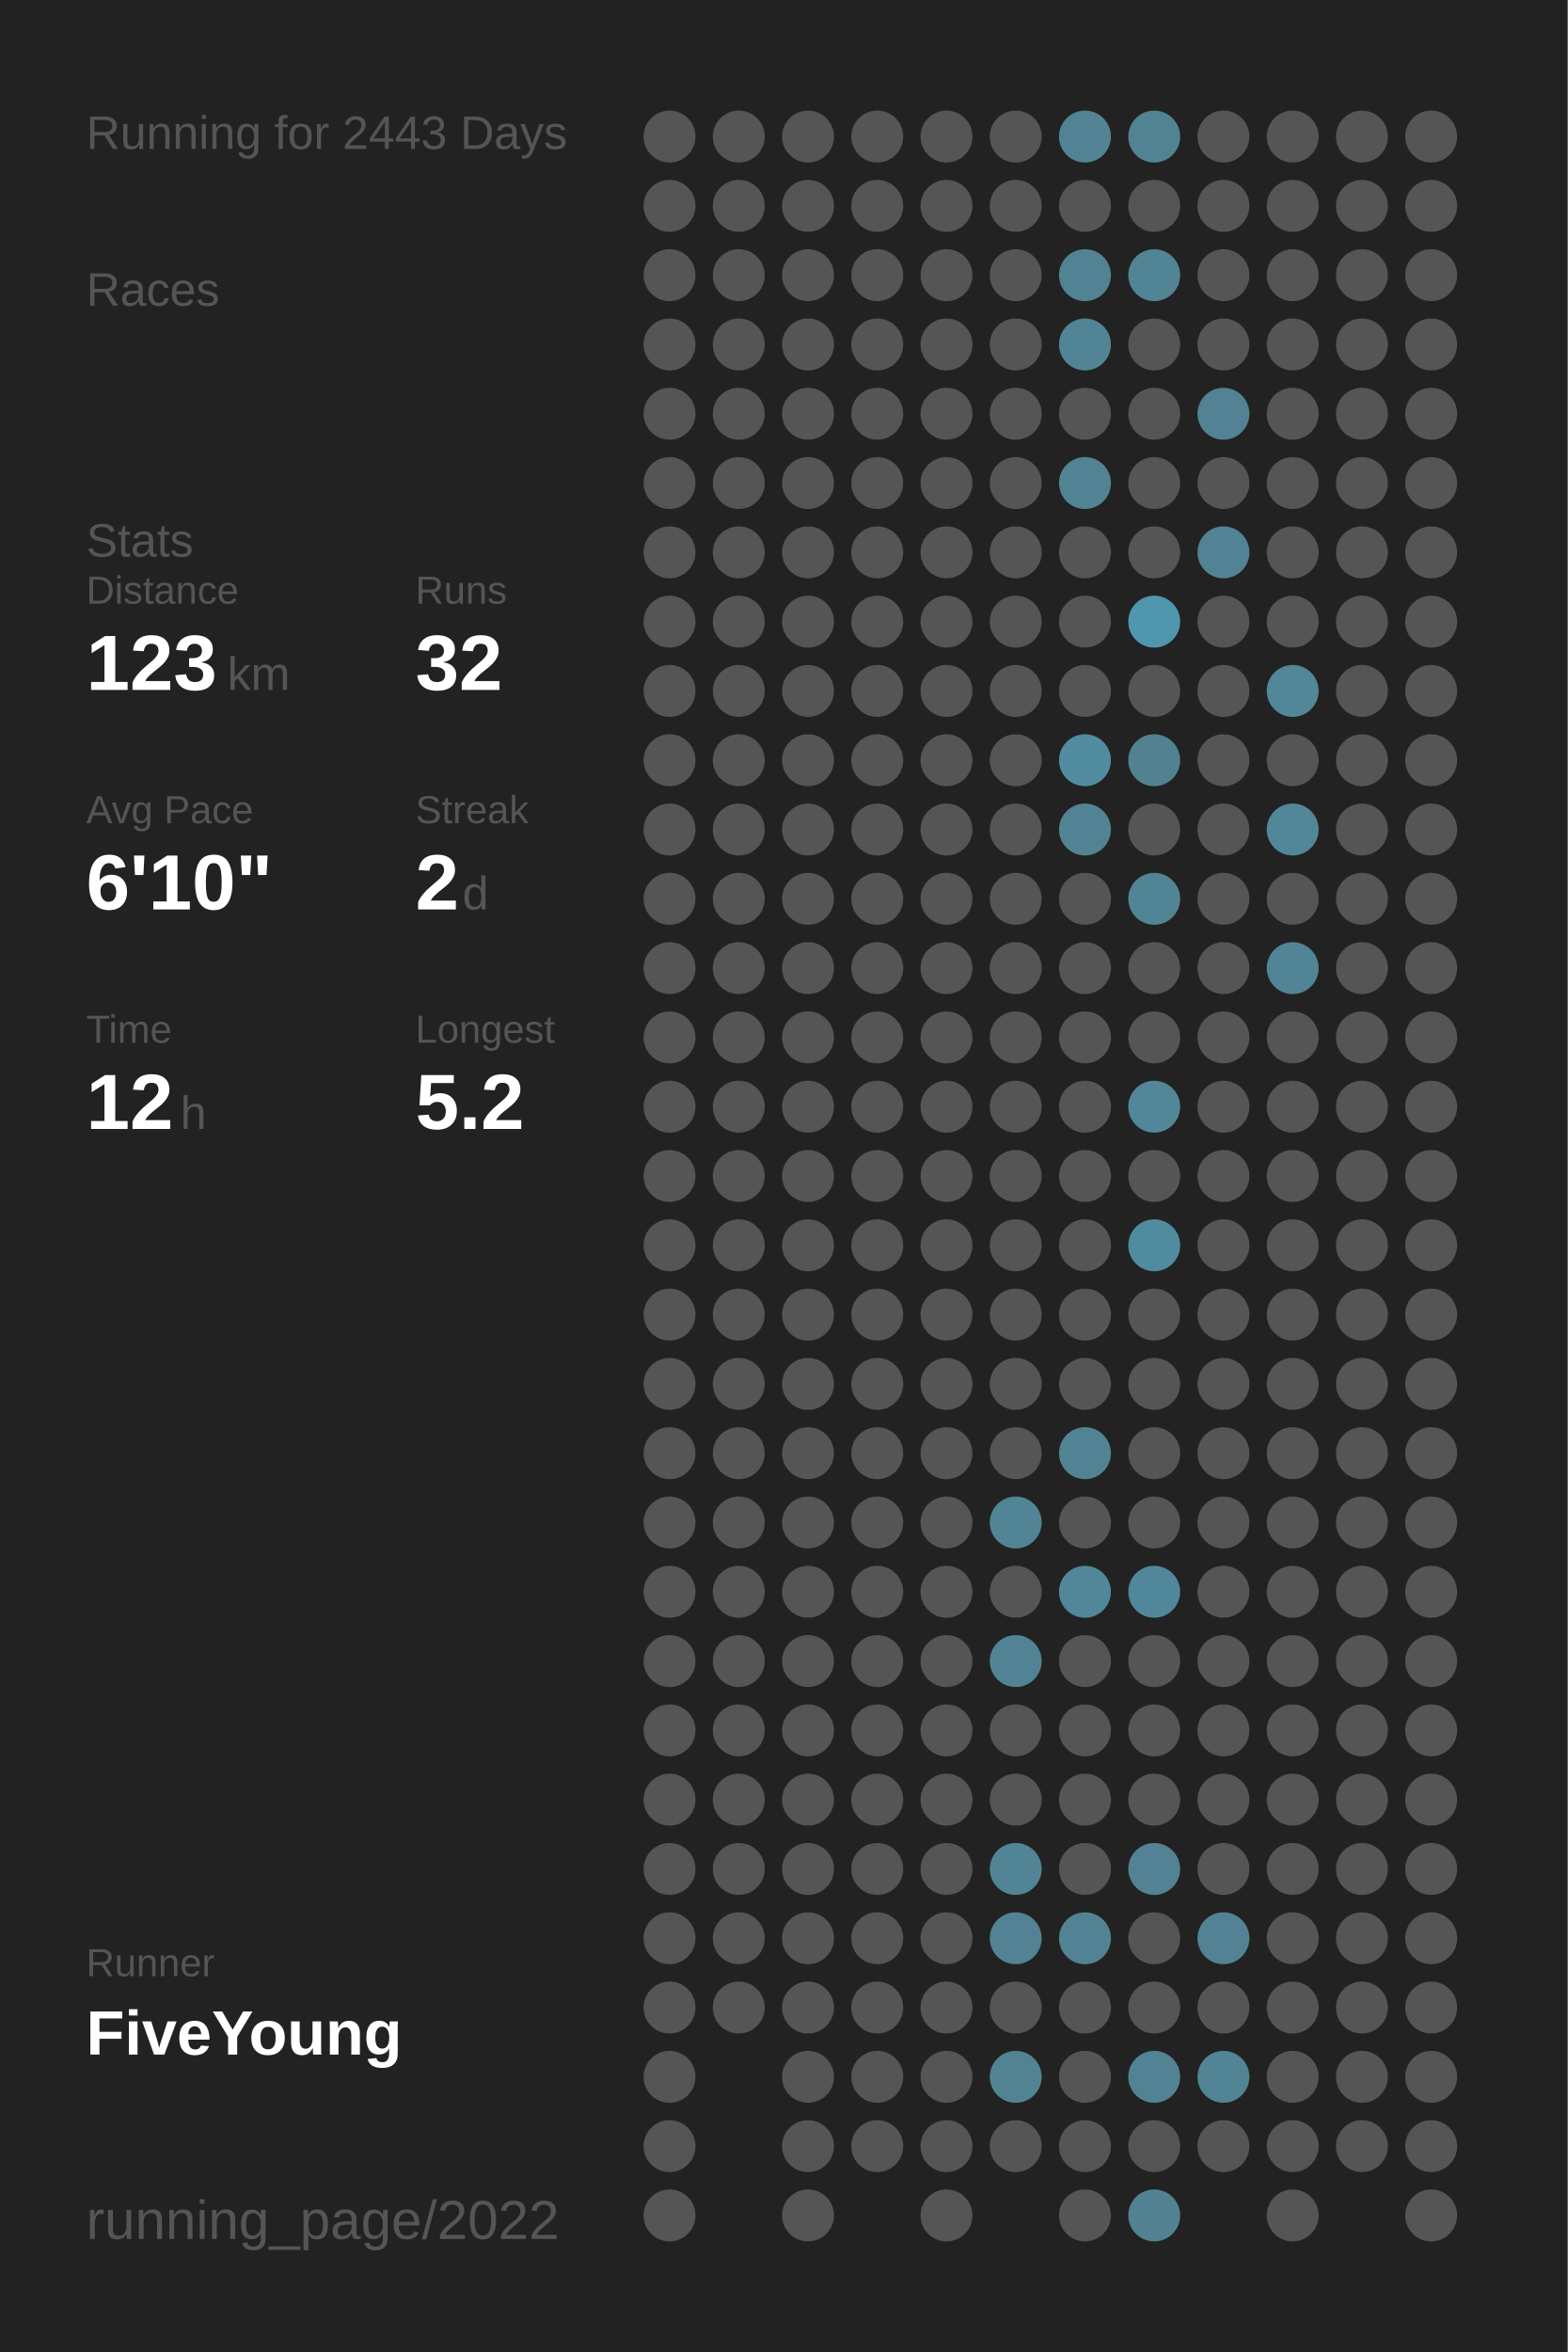
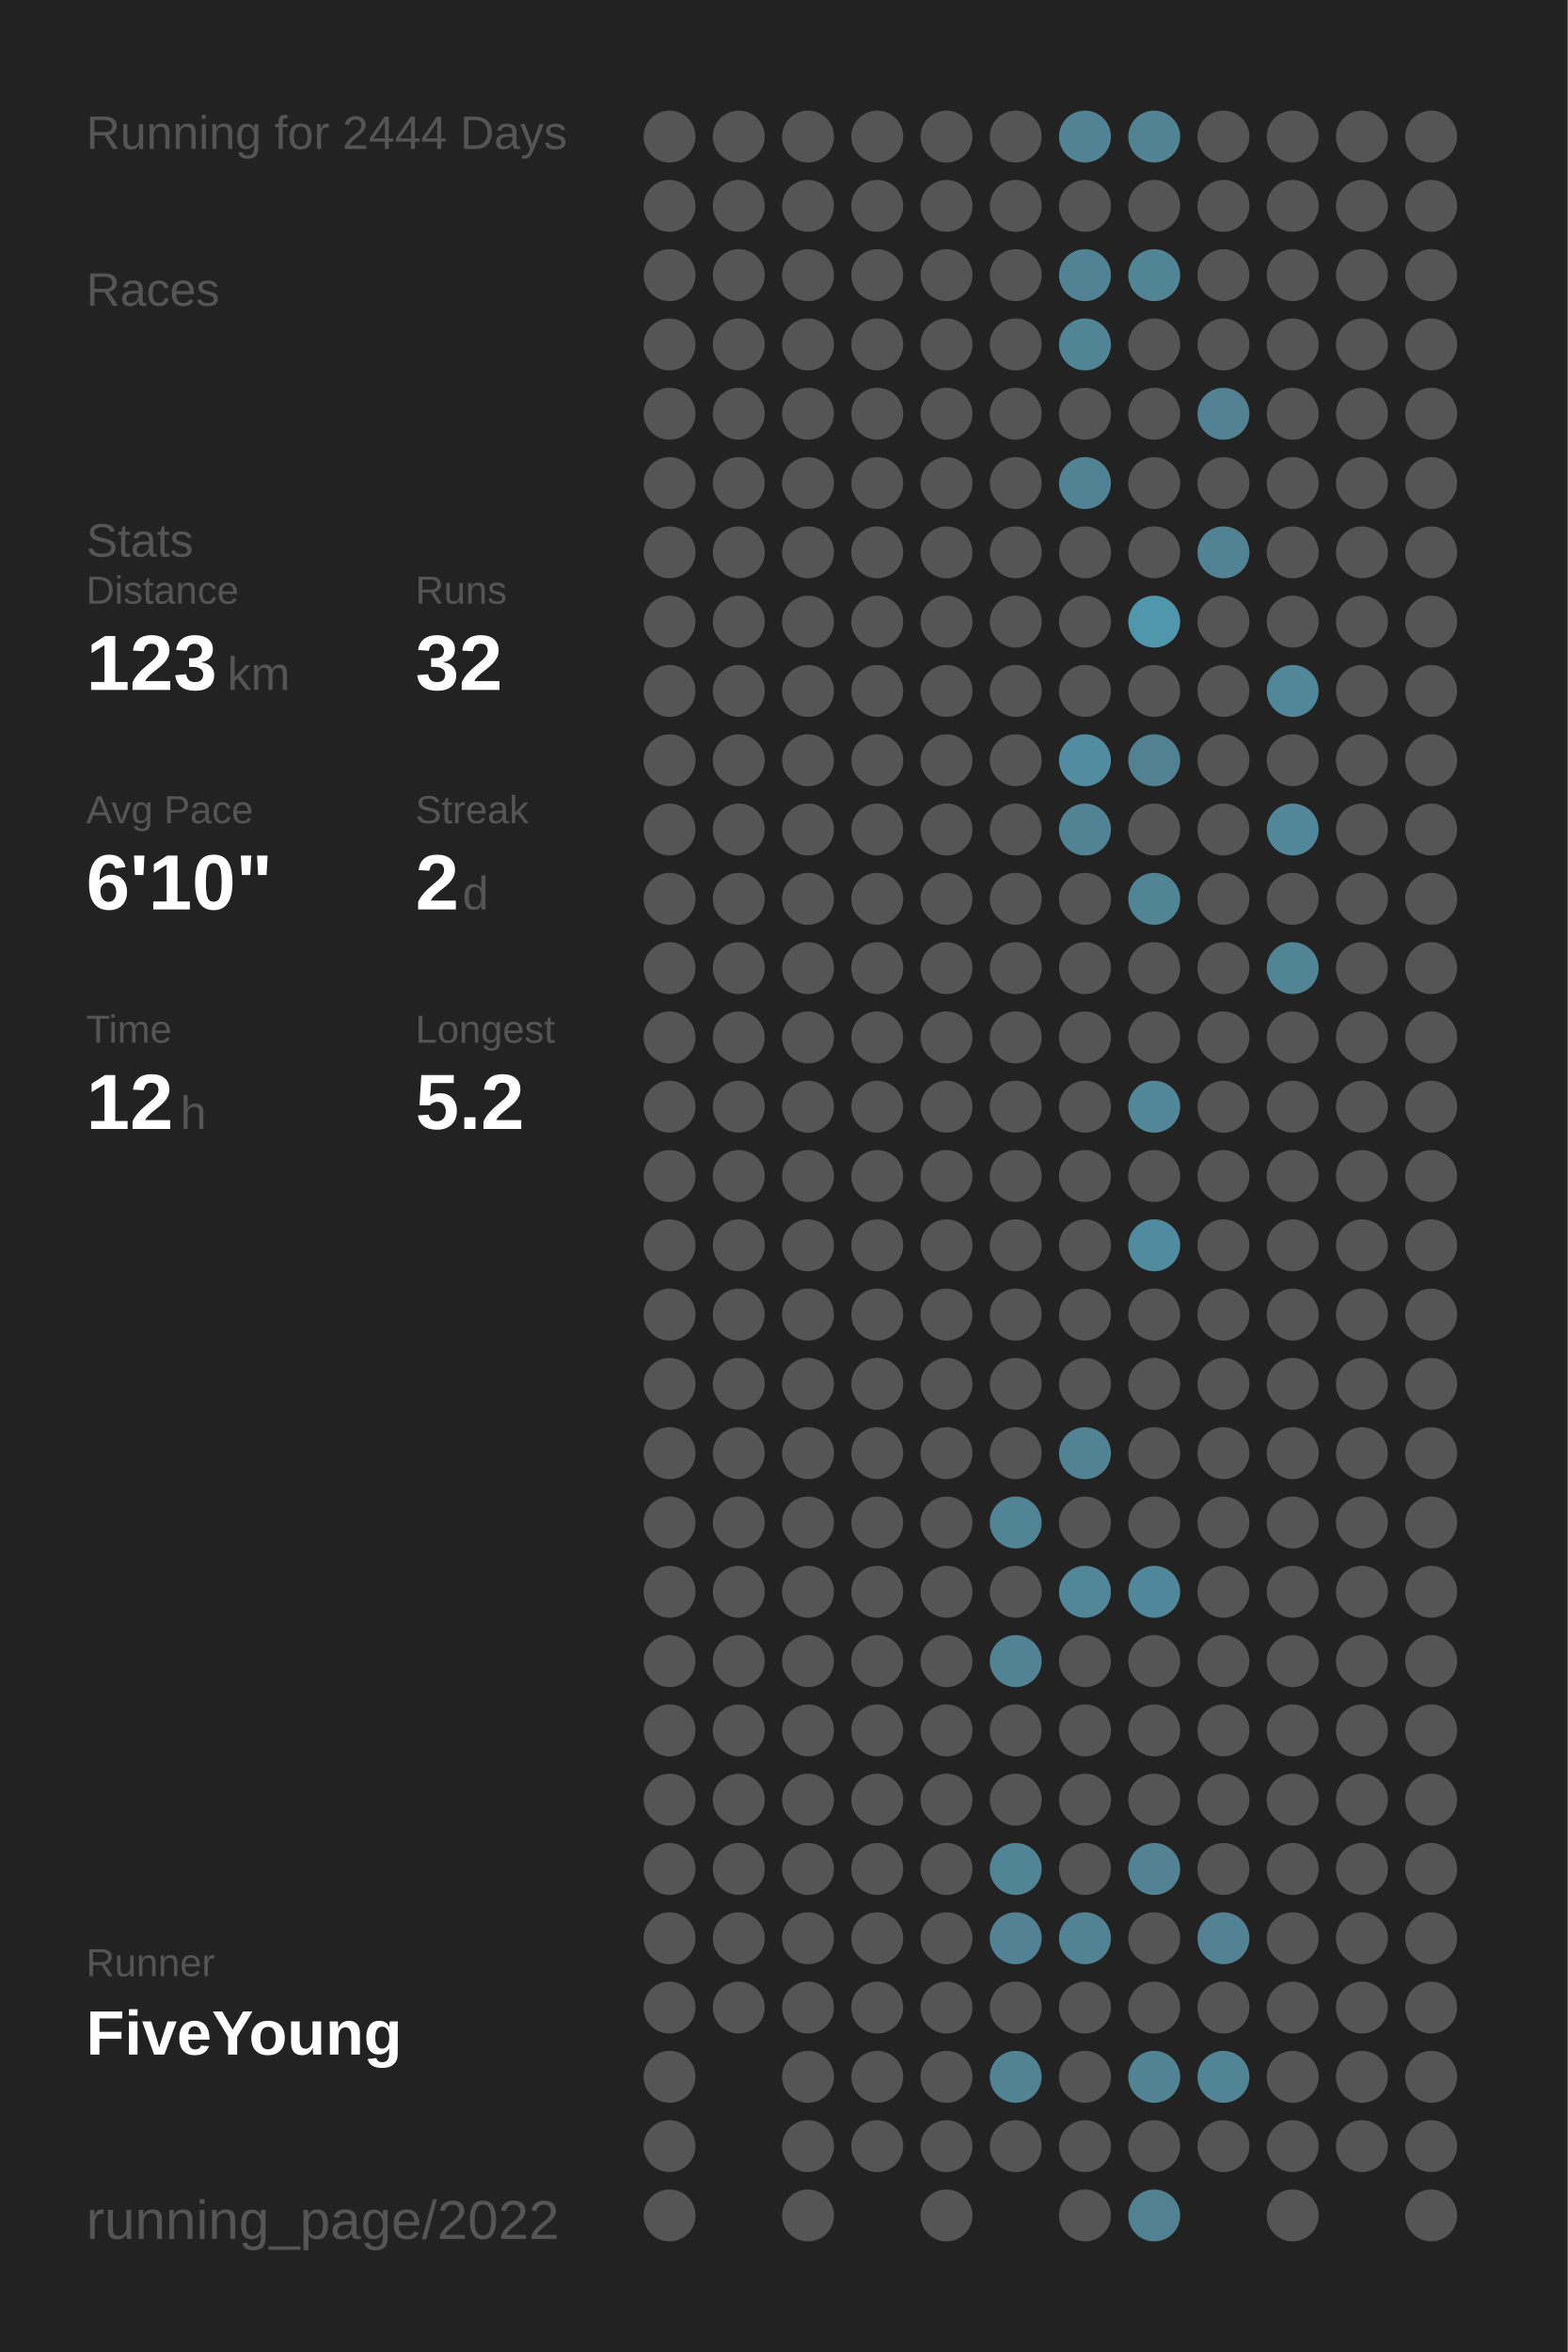
<svg xmlns="http://www.w3.org/2000/svg" baseProfile="full" height="300mm" version="1.1" viewBox="0,0,200,300" width="200mm">
  <defs />
  <rect fill="#222222" height="300" width="200" x="0" y="0" />
-   <text fill="#555555" style="font-size:6px; font-family:Arial;" x="11" y="19">Running for 2443 Days</text>
+   <text fill="#555555" style="font-size:6px; font-family:Arial;" x="11" y="19">Running for 2444 Days</text>
  <text fill="#555555" style="font-size:6px; font-family:Arial;" x="11" y="39">Races</text>
  <text fill="#555555" style="font-size:6px; font-family:Arial;" x="11" y="71">Stats</text>
  <text fill="#555555" style="font-size:5px; font-family:Arial;" x="11" y="77">Distance</text>
  <text fill="#FFFFFF" style="font-size:10px; font-family:Arial; font-weight:bold;" x="11" y="88">123</text>
  <text fill="#555555" style="font-size:6px; font-family:Arial;" x="29" y="88">km</text>
  <text fill="#555555" style="font-size:5px; font-family:Arial;" x="53" y="77">Runs</text>
  <text fill="#FFFFFF" style="font-size:10px; font-family:Arial; font-weight:bold;" x="53" y="88">32</text>
  <text fill="#555555" style="font-size:5px; font-family:Arial;" x="11" y="105">Avg Pace</text>
  <text fill="#FFFFFF" style="font-size:10px; font-family:Arial; font-weight:bold;" x="11" y="116">6'10"</text>
  <text fill="#555555" style="font-size:5px; font-family:Arial;" x="53" y="105">Streak</text>
  <text fill="#FFFFFF" style="font-size:10px; font-family:Arial; font-weight:bold;" x="53" y="116">2</text>
  <text fill="#555555" style="font-size:6px; font-family:Arial;" x="59" y="116">d</text>
  <text fill="#555555" style="font-size:5px; font-family:Arial;" x="11" y="133">Time</text>
  <text fill="#FFFFFF" style="font-size:10px; font-family:Arial; font-weight:bold;" x="11" y="144">12</text>
  <text fill="#555555" style="font-size:6px; font-family:Arial;" x="23" y="144">h</text>
  <text fill="#555555" style="font-size:5px; font-family:Arial;" x="53" y="133">Longest</text>
  <text fill="#FFFFFF" style="font-size:10px; font-family:Arial; font-weight:bold;" x="53" y="144">5.2</text>
  <text fill="#555555" style="font-size:5px; font-family:Arial;" x="11" y="252.065">Runner</text>
  <text fill="#FFFFFF" style="font-size:8px; font-family:Arial; font-weight:bold;" x="11" y="262.065">FiveYoung</text>
  <text fill="#555555" style="font-size:7px; font-family:Arial;" x="11" y="285.581">running_page/2022</text>
  <circle cx="85.417" cy="17.419" fill="#555555" r="3.312" />
  <circle cx="85.417" cy="26.258" fill="#555555" r="3.312" />
  <circle cx="85.417" cy="35.097" fill="#555555" r="3.312" />
  <circle cx="85.417" cy="43.935" fill="#555555" r="3.312" />
  <circle cx="85.417" cy="52.774" fill="#555555" r="3.312" />
  <circle cx="85.417" cy="61.613" fill="#555555" r="3.312" />
  <circle cx="85.417" cy="70.452" fill="#555555" r="3.312" />
  <circle cx="85.417" cy="79.29" fill="#555555" r="3.312" />
  <circle cx="85.417" cy="88.129" fill="#555555" r="3.312" />
  <circle cx="85.417" cy="96.968" fill="#555555" r="3.312" />
  <circle cx="85.417" cy="105.806" fill="#555555" r="3.312" />
  <circle cx="85.417" cy="114.645" fill="#555555" r="3.312" />
  <circle cx="85.417" cy="123.484" fill="#555555" r="3.312" />
  <circle cx="85.417" cy="132.323" fill="#555555" r="3.312" />
  <circle cx="85.417" cy="141.161" fill="#555555" r="3.312" />
  <circle cx="85.417" cy="150" fill="#555555" r="3.312" />
  <circle cx="85.417" cy="158.839" fill="#555555" r="3.312" />
  <circle cx="85.417" cy="167.677" fill="#555555" r="3.312" />
  <circle cx="85.417" cy="176.516" fill="#555555" r="3.312" />
  <circle cx="85.417" cy="185.355" fill="#555555" r="3.312" />
  <circle cx="85.417" cy="194.194" fill="#555555" r="3.312" />
  <circle cx="85.417" cy="203.032" fill="#555555" r="3.312" />
  <circle cx="85.417" cy="211.871" fill="#555555" r="3.312" />
  <circle cx="85.417" cy="220.71" fill="#555555" r="3.312" />
  <circle cx="85.417" cy="229.548" fill="#555555" r="3.312" />
  <circle cx="85.417" cy="238.387" fill="#555555" r="3.312" />
  <circle cx="85.417" cy="247.226" fill="#555555" r="3.312" />
  <circle cx="85.417" cy="256.065" fill="#555555" r="3.312" />
  <circle cx="85.417" cy="264.903" fill="#555555" r="3.312" />
  <circle cx="85.417" cy="273.742" fill="#555555" r="3.312" />
  <circle cx="85.417" cy="282.581" fill="#555555" r="3.312" />
  <circle cx="94.25" cy="17.419" fill="#555555" r="3.312" />
  <circle cx="94.25" cy="26.258" fill="#555555" r="3.312" />
  <circle cx="94.25" cy="35.097" fill="#555555" r="3.312" />
  <circle cx="94.25" cy="43.935" fill="#555555" r="3.312" />
  <circle cx="94.25" cy="52.774" fill="#555555" r="3.312" />
  <circle cx="94.25" cy="61.613" fill="#555555" r="3.312" />
  <circle cx="94.25" cy="70.452" fill="#555555" r="3.312" />
  <circle cx="94.25" cy="79.29" fill="#555555" r="3.312" />
  <circle cx="94.25" cy="88.129" fill="#555555" r="3.312" />
  <circle cx="94.25" cy="96.968" fill="#555555" r="3.312" />
  <circle cx="94.25" cy="105.806" fill="#555555" r="3.312" />
  <circle cx="94.25" cy="114.645" fill="#555555" r="3.312" />
  <circle cx="94.25" cy="123.484" fill="#555555" r="3.312" />
  <circle cx="94.25" cy="132.323" fill="#555555" r="3.312" />
  <circle cx="94.25" cy="141.161" fill="#555555" r="3.312" />
  <circle cx="94.25" cy="150" fill="#555555" r="3.312" />
  <circle cx="94.25" cy="158.839" fill="#555555" r="3.312" />
  <circle cx="94.25" cy="167.677" fill="#555555" r="3.312" />
  <circle cx="94.25" cy="176.516" fill="#555555" r="3.312" />
  <circle cx="94.25" cy="185.355" fill="#555555" r="3.312" />
  <circle cx="94.25" cy="194.194" fill="#555555" r="3.312" />
  <circle cx="94.25" cy="203.032" fill="#555555" r="3.312" />
  <circle cx="94.25" cy="211.871" fill="#555555" r="3.312" />
  <circle cx="94.25" cy="220.71" fill="#555555" r="3.312" />
  <circle cx="94.25" cy="229.548" fill="#555555" r="3.312" />
  <circle cx="94.25" cy="238.387" fill="#555555" r="3.312" />
  <circle cx="94.25" cy="247.226" fill="#555555" r="3.312" />
  <circle cx="94.25" cy="256.065" fill="#555555" r="3.312" />
  <circle cx="103.083" cy="17.419" fill="#555555" r="3.312" />
  <circle cx="103.083" cy="26.258" fill="#555555" r="3.312" />
  <circle cx="103.083" cy="35.097" fill="#555555" r="3.312" />
  <circle cx="103.083" cy="43.935" fill="#555555" r="3.312" />
  <circle cx="103.083" cy="52.774" fill="#555555" r="3.312" />
  <circle cx="103.083" cy="61.613" fill="#555555" r="3.312" />
  <circle cx="103.083" cy="70.452" fill="#555555" r="3.312" />
  <circle cx="103.083" cy="79.29" fill="#555555" r="3.312" />
  <circle cx="103.083" cy="88.129" fill="#555555" r="3.312" />
  <circle cx="103.083" cy="96.968" fill="#555555" r="3.312" />
  <circle cx="103.083" cy="105.806" fill="#555555" r="3.312" />
  <circle cx="103.083" cy="114.645" fill="#555555" r="3.312" />
  <circle cx="103.083" cy="123.484" fill="#555555" r="3.312" />
  <circle cx="103.083" cy="132.323" fill="#555555" r="3.312" />
  <circle cx="103.083" cy="141.161" fill="#555555" r="3.312" />
  <circle cx="103.083" cy="150" fill="#555555" r="3.312" />
  <circle cx="103.083" cy="158.839" fill="#555555" r="3.312" />
  <circle cx="103.083" cy="167.677" fill="#555555" r="3.312" />
  <circle cx="103.083" cy="176.516" fill="#555555" r="3.312" />
  <circle cx="103.083" cy="185.355" fill="#555555" r="3.312" />
  <circle cx="103.083" cy="194.194" fill="#555555" r="3.312" />
  <circle cx="103.083" cy="203.032" fill="#555555" r="3.312" />
  <circle cx="103.083" cy="211.871" fill="#555555" r="3.312" />
  <circle cx="103.083" cy="220.71" fill="#555555" r="3.312" />
  <circle cx="103.083" cy="229.548" fill="#555555" r="3.312" />
  <circle cx="103.083" cy="238.387" fill="#555555" r="3.312" />
  <circle cx="103.083" cy="247.226" fill="#555555" r="3.312" />
  <circle cx="103.083" cy="256.065" fill="#555555" r="3.312" />
  <circle cx="103.083" cy="264.903" fill="#555555" r="3.312" />
  <circle cx="103.083" cy="273.742" fill="#555555" r="3.312" />
  <circle cx="103.083" cy="282.581" fill="#555555" r="3.312" />
  <circle cx="111.917" cy="17.419" fill="#555555" r="3.312" />
  <circle cx="111.917" cy="26.258" fill="#555555" r="3.312" />
  <circle cx="111.917" cy="35.097" fill="#555555" r="3.312" />
  <circle cx="111.917" cy="43.935" fill="#555555" r="3.312" />
  <circle cx="111.917" cy="52.774" fill="#555555" r="3.312" />
  <circle cx="111.917" cy="61.613" fill="#555555" r="3.312" />
  <circle cx="111.917" cy="70.452" fill="#555555" r="3.312" />
  <circle cx="111.917" cy="79.29" fill="#555555" r="3.312" />
  <circle cx="111.917" cy="88.129" fill="#555555" r="3.312" />
  <circle cx="111.917" cy="96.968" fill="#555555" r="3.312" />
  <circle cx="111.917" cy="105.806" fill="#555555" r="3.312" />
  <circle cx="111.917" cy="114.645" fill="#555555" r="3.312" />
  <circle cx="111.917" cy="123.484" fill="#555555" r="3.312" />
  <circle cx="111.917" cy="132.323" fill="#555555" r="3.312" />
  <circle cx="111.917" cy="141.161" fill="#555555" r="3.312" />
  <circle cx="111.917" cy="150" fill="#555555" r="3.312" />
  <circle cx="111.917" cy="158.839" fill="#555555" r="3.312" />
  <circle cx="111.917" cy="167.677" fill="#555555" r="3.312" />
  <circle cx="111.917" cy="176.516" fill="#555555" r="3.312" />
  <circle cx="111.917" cy="185.355" fill="#555555" r="3.312" />
  <circle cx="111.917" cy="194.194" fill="#555555" r="3.312" />
  <circle cx="111.917" cy="203.032" fill="#555555" r="3.312" />
  <circle cx="111.917" cy="211.871" fill="#555555" r="3.312" />
  <circle cx="111.917" cy="220.71" fill="#555555" r="3.312" />
  <circle cx="111.917" cy="229.548" fill="#555555" r="3.312" />
  <circle cx="111.917" cy="238.387" fill="#555555" r="3.312" />
  <circle cx="111.917" cy="247.226" fill="#555555" r="3.312" />
  <circle cx="111.917" cy="256.065" fill="#555555" r="3.312" />
  <circle cx="111.917" cy="264.903" fill="#555555" r="3.312" />
  <circle cx="111.917" cy="273.742" fill="#555555" r="3.312" />
  <circle cx="120.75" cy="17.419" fill="#555555" r="3.312" />
  <circle cx="120.75" cy="26.258" fill="#555555" r="3.312" />
  <circle cx="120.75" cy="35.097" fill="#555555" r="3.312" />
  <circle cx="120.75" cy="43.935" fill="#555555" r="3.312" />
  <circle cx="120.75" cy="52.774" fill="#555555" r="3.312" />
  <circle cx="120.75" cy="61.613" fill="#555555" r="3.312" />
  <circle cx="120.75" cy="70.452" fill="#555555" r="3.312" />
  <circle cx="120.75" cy="79.29" fill="#555555" r="3.312" />
  <circle cx="120.75" cy="88.129" fill="#555555" r="3.312" />
  <circle cx="120.75" cy="96.968" fill="#555555" r="3.312" />
  <circle cx="120.75" cy="105.806" fill="#555555" r="3.312" />
  <circle cx="120.75" cy="114.645" fill="#555555" r="3.312" />
  <circle cx="120.75" cy="123.484" fill="#555555" r="3.312" />
  <circle cx="120.75" cy="132.323" fill="#555555" r="3.312" />
  <circle cx="120.75" cy="141.161" fill="#555555" r="3.312" />
  <circle cx="120.75" cy="150" fill="#555555" r="3.312" />
  <circle cx="120.75" cy="158.839" fill="#555555" r="3.312" />
  <circle cx="120.75" cy="167.677" fill="#555555" r="3.312" />
  <circle cx="120.75" cy="176.516" fill="#555555" r="3.312" />
  <circle cx="120.75" cy="185.355" fill="#555555" r="3.312" />
  <circle cx="120.75" cy="194.194" fill="#555555" r="3.312" />
  <circle cx="120.75" cy="203.032" fill="#555555" r="3.312" />
  <circle cx="120.75" cy="211.871" fill="#555555" r="3.312" />
  <circle cx="120.75" cy="220.71" fill="#555555" r="3.312" />
  <circle cx="120.75" cy="229.548" fill="#555555" r="3.312" />
  <circle cx="120.75" cy="238.387" fill="#555555" r="3.312" />
  <circle cx="120.75" cy="247.226" fill="#555555" r="3.312" />
  <circle cx="120.75" cy="256.065" fill="#555555" r="3.312" />
  <circle cx="120.75" cy="264.903" fill="#555555" r="3.312" />
  <circle cx="120.75" cy="273.742" fill="#555555" r="3.312" />
  <circle cx="120.75" cy="282.581" fill="#555555" r="3.312" />
  <circle cx="129.583" cy="17.419" fill="#555555" r="3.312" />
  <circle cx="129.583" cy="26.258" fill="#555555" r="3.312" />
  <circle cx="129.583" cy="35.097" fill="#555555" r="3.312" />
  <circle cx="129.583" cy="43.935" fill="#555555" r="3.312" />
  <circle cx="129.583" cy="52.774" fill="#555555" r="3.312" />
  <circle cx="129.583" cy="61.613" fill="#555555" r="3.312" />
  <circle cx="129.583" cy="70.452" fill="#555555" r="3.312" />
  <circle cx="129.583" cy="79.29" fill="#555555" r="3.312" />
  <circle cx="129.583" cy="88.129" fill="#555555" r="3.312" />
  <circle cx="129.583" cy="96.968" fill="#555555" r="3.312" />
  <circle cx="129.583" cy="105.806" fill="#555555" r="3.312" />
  <circle cx="129.583" cy="114.645" fill="#555555" r="3.312" />
  <circle cx="129.583" cy="123.484" fill="#555555" r="3.312" />
  <circle cx="129.583" cy="132.323" fill="#555555" r="3.312" />
  <circle cx="129.583" cy="141.161" fill="#555555" r="3.312" />
  <circle cx="129.583" cy="150" fill="#555555" r="3.312" />
  <circle cx="129.583" cy="158.839" fill="#555555" r="3.312" />
  <circle cx="129.583" cy="167.677" fill="#555555" r="3.312" />
  <circle cx="129.583" cy="176.516" fill="#555555" r="3.312" />
  <circle cx="129.583" cy="185.355" fill="#555555" r="3.312" />
  <circle cx="129.583" cy="194.194" fill="#518495" r="3.312" />
  <circle cx="129.583" cy="203.032" fill="#555555" r="3.312" />
  <circle cx="129.583" cy="211.871" fill="#528394" r="3.312" />
  <circle cx="129.583" cy="220.71" fill="#555555" r="3.312" />
  <circle cx="129.583" cy="229.548" fill="#555555" r="3.312" />
  <circle cx="129.583" cy="238.387" fill="#518495" r="3.312" />
  <circle cx="129.583" cy="247.226" fill="#528293" r="3.312" />
  <circle cx="129.583" cy="256.065" fill="#555555" r="3.312" />
  <circle cx="129.583" cy="264.903" fill="#528393" r="3.312" />
  <circle cx="129.583" cy="273.742" fill="#555555" r="3.312" />
  <circle cx="138.417" cy="17.419" fill="#528394" r="3.312" />
  <circle cx="138.417" cy="26.258" fill="#555555" r="3.312" />
  <circle cx="138.417" cy="35.097" fill="#528394" r="3.312" />
  <circle cx="138.417" cy="43.935" fill="#518495" r="3.312" />
  <circle cx="138.417" cy="52.774" fill="#555555" r="3.312" />
  <circle cx="138.417" cy="61.613" fill="#528394" r="3.312" />
  <circle cx="138.417" cy="70.452" fill="#555555" r="3.312" />
  <circle cx="138.417" cy="79.29" fill="#555555" r="3.312" />
  <circle cx="138.417" cy="88.129" fill="#555555" r="3.312" />
  <circle cx="138.417" cy="96.968" fill="#518ca0" r="3.312" />
  <circle cx="138.417" cy="105.806" fill="#528394" r="3.312" />
  <circle cx="138.417" cy="114.645" fill="#555555" r="3.312" />
  <circle cx="138.417" cy="123.484" fill="#555555" r="3.312" />
  <circle cx="138.417" cy="132.323" fill="#555555" r="3.312" />
  <circle cx="138.417" cy="141.161" fill="#555555" r="3.312" />
  <circle cx="138.417" cy="150" fill="#555555" r="3.312" />
  <circle cx="138.417" cy="158.839" fill="#555555" r="3.312" />
  <circle cx="138.417" cy="167.677" fill="#555555" r="3.312" />
  <circle cx="138.417" cy="176.516" fill="#555555" r="3.312" />
  <circle cx="138.417" cy="185.355" fill="#518394" r="3.312" />
  <circle cx="138.417" cy="194.194" fill="#555555" r="3.312" />
  <circle cx="138.417" cy="203.032" fill="#518799" r="3.312" />
  <circle cx="138.417" cy="211.871" fill="#555555" r="3.312" />
  <circle cx="138.417" cy="220.71" fill="#555555" r="3.312" />
  <circle cx="138.417" cy="229.548" fill="#555555" r="3.312" />
  <circle cx="138.417" cy="238.387" fill="#555555" r="3.312" />
  <circle cx="138.417" cy="247.226" fill="#528394" r="3.312" />
  <circle cx="138.417" cy="256.065" fill="#555555" r="3.312" />
  <circle cx="138.417" cy="264.903" fill="#555555" r="3.312" />
  <circle cx="138.417" cy="273.742" fill="#555555" r="3.312" />
  <circle cx="138.417" cy="282.581" fill="#555555" r="3.312" />
  <circle cx="147.25" cy="17.419" fill="#528393" r="3.312" />
  <circle cx="147.25" cy="26.258" fill="#555555" r="3.312" />
  <circle cx="147.25" cy="35.097" fill="#518495" r="3.312" />
  <circle cx="147.25" cy="43.935" fill="#555555" r="3.312" />
  <circle cx="147.25" cy="52.774" fill="#555555" r="3.312" />
  <circle cx="147.25" cy="61.613" fill="#555555" r="3.312" />
  <circle cx="147.25" cy="70.452" fill="#555555" r="3.312" />
  <circle cx="147.25" cy="79.29" fill="#5096ad" r="3.312" />
  <circle cx="147.25" cy="88.129" fill="#555555" r="3.312" />
  <circle cx="147.25" cy="96.968" fill="#528292" r="3.312" />
  <circle cx="147.25" cy="105.806" fill="#555555" r="3.312" />
  <circle cx="147.25" cy="114.645" fill="#518495" r="3.312" />
  <circle cx="147.25" cy="123.484" fill="#555555" r="3.312" />
  <circle cx="147.25" cy="132.323" fill="#555555" r="3.312" />
  <circle cx="147.25" cy="141.161" fill="#518799" r="3.312" />
  <circle cx="147.25" cy="150" fill="#555555" r="3.312" />
  <circle cx="147.25" cy="158.839" fill="#518b9f" r="3.312" />
  <circle cx="147.25" cy="167.677" fill="#555555" r="3.312" />
  <circle cx="147.25" cy="176.516" fill="#555555" r="3.312" />
  <circle cx="147.25" cy="185.355" fill="#555555" r="3.312" />
  <circle cx="147.25" cy="194.194" fill="#555555" r="3.312" />
  <circle cx="147.25" cy="203.032" fill="#51879a" r="3.312" />
  <circle cx="147.25" cy="211.871" fill="#555555" r="3.312" />
  <circle cx="147.25" cy="220.71" fill="#555555" r="3.312" />
  <circle cx="147.25" cy="229.548" fill="#555555" r="3.312" />
  <circle cx="147.25" cy="238.387" fill="#528293" r="3.312" />
  <circle cx="147.25" cy="247.226" fill="#555555" r="3.312" />
  <circle cx="147.25" cy="256.065" fill="#555555" r="3.312" />
  <circle cx="147.25" cy="264.903" fill="#528394" r="3.312" />
  <circle cx="147.25" cy="273.742" fill="#555555" r="3.312" />
  <circle cx="147.25" cy="282.581" fill="#528292" r="3.312" />
  <circle cx="156.083" cy="17.419" fill="#555555" r="3.312" />
  <circle cx="156.083" cy="26.258" fill="#555555" r="3.312" />
  <circle cx="156.083" cy="35.097" fill="#555555" r="3.312" />
  <circle cx="156.083" cy="43.935" fill="#555555" r="3.312" />
  <circle cx="156.083" cy="52.774" fill="#528293" r="3.312" />
  <circle cx="156.083" cy="61.613" fill="#555555" r="3.312" />
  <circle cx="156.083" cy="70.452" fill="#528394" r="3.312" />
  <circle cx="156.083" cy="79.29" fill="#555555" r="3.312" />
  <circle cx="156.083" cy="88.129" fill="#555555" r="3.312" />
  <circle cx="156.083" cy="96.968" fill="#555555" r="3.312" />
  <circle cx="156.083" cy="105.806" fill="#555555" r="3.312" />
  <circle cx="156.083" cy="114.645" fill="#555555" r="3.312" />
  <circle cx="156.083" cy="123.484" fill="#555555" r="3.312" />
  <circle cx="156.083" cy="132.323" fill="#555555" r="3.312" />
  <circle cx="156.083" cy="141.161" fill="#555555" r="3.312" />
  <circle cx="156.083" cy="150" fill="#555555" r="3.312" />
  <circle cx="156.083" cy="158.839" fill="#555555" r="3.312" />
  <circle cx="156.083" cy="167.677" fill="#555555" r="3.312" />
  <circle cx="156.083" cy="176.516" fill="#555555" r="3.312" />
  <circle cx="156.083" cy="185.355" fill="#555555" r="3.312" />
  <circle cx="156.083" cy="194.194" fill="#555555" r="3.312" />
  <circle cx="156.083" cy="203.032" fill="#555555" r="3.312" />
  <circle cx="156.083" cy="211.871" fill="#555555" r="3.312" />
  <circle cx="156.083" cy="220.71" fill="#555555" r="3.312" />
  <circle cx="156.083" cy="229.548" fill="#555555" r="3.312" />
  <circle cx="156.083" cy="238.387" fill="#555555" r="3.312" />
  <circle cx="156.083" cy="247.226" fill="#528293" r="3.312" />
  <circle cx="156.083" cy="256.065" fill="#555555" r="3.312" />
  <circle cx="156.083" cy="264.903" fill="#518494" r="3.312" />
  <circle cx="156.083" cy="273.742" fill="#555555" r="3.312" />
  <circle cx="164.917" cy="17.419" fill="#555555" r="3.312" />
  <circle cx="164.917" cy="26.258" fill="#555555" r="3.312" />
  <circle cx="164.917" cy="35.097" fill="#555555" r="3.312" />
  <circle cx="164.917" cy="43.935" fill="#555555" r="3.312" />
  <circle cx="164.917" cy="52.774" fill="#555555" r="3.312" />
  <circle cx="164.917" cy="61.613" fill="#555555" r="3.312" />
  <circle cx="164.917" cy="70.452" fill="#555555" r="3.312" />
  <circle cx="164.917" cy="79.29" fill="#555555" r="3.312" />
  <circle cx="164.917" cy="88.129" fill="#518799" r="3.312" />
  <circle cx="164.917" cy="96.968" fill="#555555" r="3.312" />
  <circle cx="164.917" cy="105.806" fill="#518799" r="3.312" />
  <circle cx="164.917" cy="114.645" fill="#555555" r="3.312" />
  <circle cx="164.917" cy="123.484" fill="#518495" r="3.312" />
  <circle cx="164.917" cy="132.323" fill="#555555" r="3.312" />
  <circle cx="164.917" cy="141.161" fill="#555555" r="3.312" />
  <circle cx="164.917" cy="150" fill="#555555" r="3.312" />
  <circle cx="164.917" cy="158.839" fill="#555555" r="3.312" />
  <circle cx="164.917" cy="167.677" fill="#555555" r="3.312" />
  <circle cx="164.917" cy="176.516" fill="#555555" r="3.312" />
  <circle cx="164.917" cy="185.355" fill="#555555" r="3.312" />
  <circle cx="164.917" cy="194.194" fill="#555555" r="3.312" />
  <circle cx="164.917" cy="203.032" fill="#555555" r="3.312" />
  <circle cx="164.917" cy="211.871" fill="#555555" r="3.312" />
  <circle cx="164.917" cy="220.71" fill="#555555" r="3.312" />
  <circle cx="164.917" cy="229.548" fill="#555555" r="3.312" />
  <circle cx="164.917" cy="238.387" fill="#555555" r="3.312" />
  <circle cx="164.917" cy="247.226" fill="#555555" r="3.312" />
  <circle cx="164.917" cy="256.065" fill="#555555" r="3.312" />
  <circle cx="164.917" cy="264.903" fill="#555555" r="3.312" />
  <circle cx="164.917" cy="273.742" fill="#555555" r="3.312" />
  <circle cx="164.917" cy="282.581" fill="#555555" r="3.312" />
  <circle cx="173.75" cy="17.419" fill="#555555" r="3.312" />
  <circle cx="173.75" cy="26.258" fill="#555555" r="3.312" />
  <circle cx="173.75" cy="35.097" fill="#555555" r="3.312" />
  <circle cx="173.75" cy="43.935" fill="#555555" r="3.312" />
  <circle cx="173.75" cy="52.774" fill="#555555" r="3.312" />
  <circle cx="173.75" cy="61.613" fill="#555555" r="3.312" />
  <circle cx="173.75" cy="70.452" fill="#555555" r="3.312" />
  <circle cx="173.75" cy="79.29" fill="#555555" r="3.312" />
  <circle cx="173.75" cy="88.129" fill="#555555" r="3.312" />
  <circle cx="173.75" cy="96.968" fill="#555555" r="3.312" />
  <circle cx="173.75" cy="105.806" fill="#555555" r="3.312" />
  <circle cx="173.75" cy="114.645" fill="#555555" r="3.312" />
  <circle cx="173.75" cy="123.484" fill="#555555" r="3.312" />
  <circle cx="173.75" cy="132.323" fill="#555555" r="3.312" />
  <circle cx="173.75" cy="141.161" fill="#555555" r="3.312" />
  <circle cx="173.75" cy="150" fill="#555555" r="3.312" />
  <circle cx="173.75" cy="158.839" fill="#555555" r="3.312" />
  <circle cx="173.75" cy="167.677" fill="#555555" r="3.312" />
  <circle cx="173.75" cy="176.516" fill="#555555" r="3.312" />
  <circle cx="173.75" cy="185.355" fill="#555555" r="3.312" />
  <circle cx="173.75" cy="194.194" fill="#555555" r="3.312" />
  <circle cx="173.75" cy="203.032" fill="#555555" r="3.312" />
  <circle cx="173.75" cy="211.871" fill="#555555" r="3.312" />
  <circle cx="173.75" cy="220.71" fill="#555555" r="3.312" />
  <circle cx="173.75" cy="229.548" fill="#555555" r="3.312" />
  <circle cx="173.75" cy="238.387" fill="#555555" r="3.312" />
  <circle cx="173.75" cy="247.226" fill="#555555" r="3.312" />
  <circle cx="173.75" cy="256.065" fill="#555555" r="3.312" />
  <circle cx="173.75" cy="264.903" fill="#555555" r="3.312" />
  <circle cx="173.75" cy="273.742" fill="#555555" r="3.312" />
  <circle cx="182.583" cy="17.419" fill="#555555" r="3.312" />
  <circle cx="182.583" cy="26.258" fill="#555555" r="3.312" />
  <circle cx="182.583" cy="35.097" fill="#555555" r="3.312" />
  <circle cx="182.583" cy="43.935" fill="#555555" r="3.312" />
  <circle cx="182.583" cy="52.774" fill="#555555" r="3.312" />
  <circle cx="182.583" cy="61.613" fill="#555555" r="3.312" />
  <circle cx="182.583" cy="70.452" fill="#555555" r="3.312" />
  <circle cx="182.583" cy="79.29" fill="#555555" r="3.312" />
  <circle cx="182.583" cy="88.129" fill="#555555" r="3.312" />
  <circle cx="182.583" cy="96.968" fill="#555555" r="3.312" />
  <circle cx="182.583" cy="105.806" fill="#555555" r="3.312" />
  <circle cx="182.583" cy="114.645" fill="#555555" r="3.312" />
  <circle cx="182.583" cy="123.484" fill="#555555" r="3.312" />
  <circle cx="182.583" cy="132.323" fill="#555555" r="3.312" />
  <circle cx="182.583" cy="141.161" fill="#555555" r="3.312" />
  <circle cx="182.583" cy="150" fill="#555555" r="3.312" />
  <circle cx="182.583" cy="158.839" fill="#555555" r="3.312" />
  <circle cx="182.583" cy="167.677" fill="#555555" r="3.312" />
  <circle cx="182.583" cy="176.516" fill="#555555" r="3.312" />
  <circle cx="182.583" cy="185.355" fill="#555555" r="3.312" />
  <circle cx="182.583" cy="194.194" fill="#555555" r="3.312" />
  <circle cx="182.583" cy="203.032" fill="#555555" r="3.312" />
  <circle cx="182.583" cy="211.871" fill="#555555" r="3.312" />
  <circle cx="182.583" cy="220.71" fill="#555555" r="3.312" />
  <circle cx="182.583" cy="229.548" fill="#555555" r="3.312" />
  <circle cx="182.583" cy="238.387" fill="#555555" r="3.312" />
  <circle cx="182.583" cy="247.226" fill="#555555" r="3.312" />
  <circle cx="182.583" cy="256.065" fill="#555555" r="3.312" />
  <circle cx="182.583" cy="264.903" fill="#555555" r="3.312" />
  <circle cx="182.583" cy="273.742" fill="#555555" r="3.312" />
  <circle cx="182.583" cy="282.581" fill="#555555" r="3.312" />
</svg>
